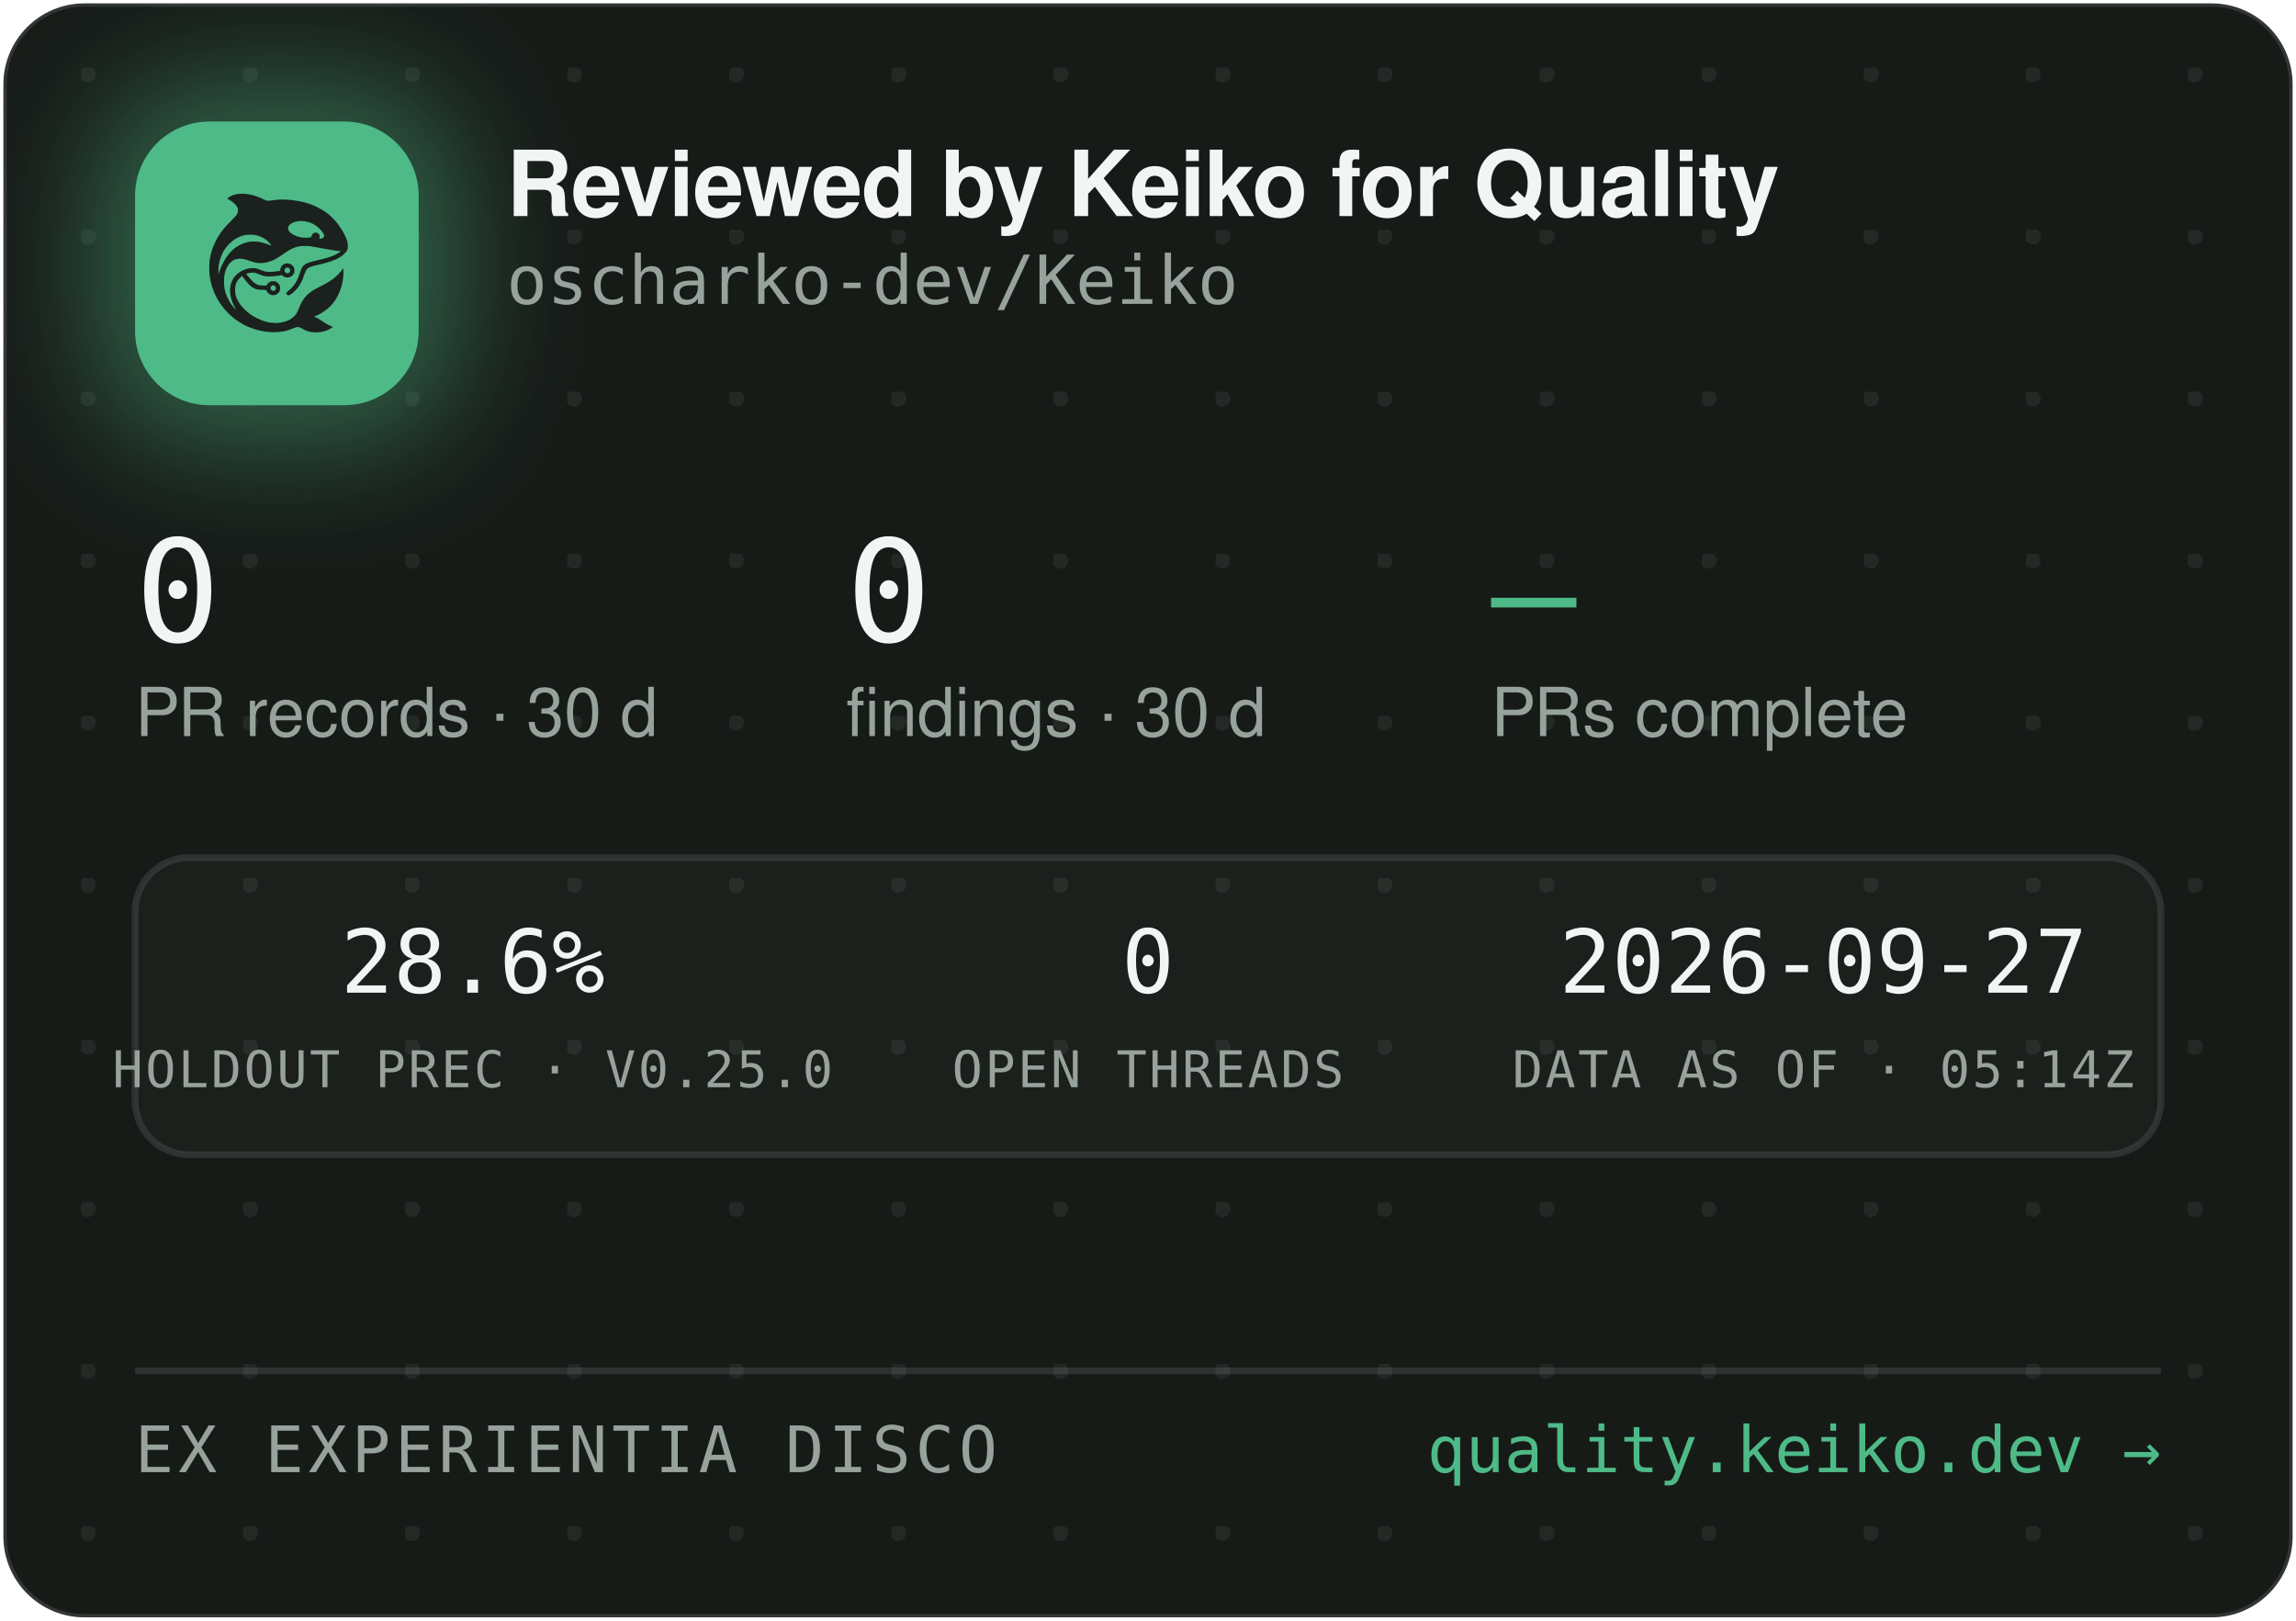
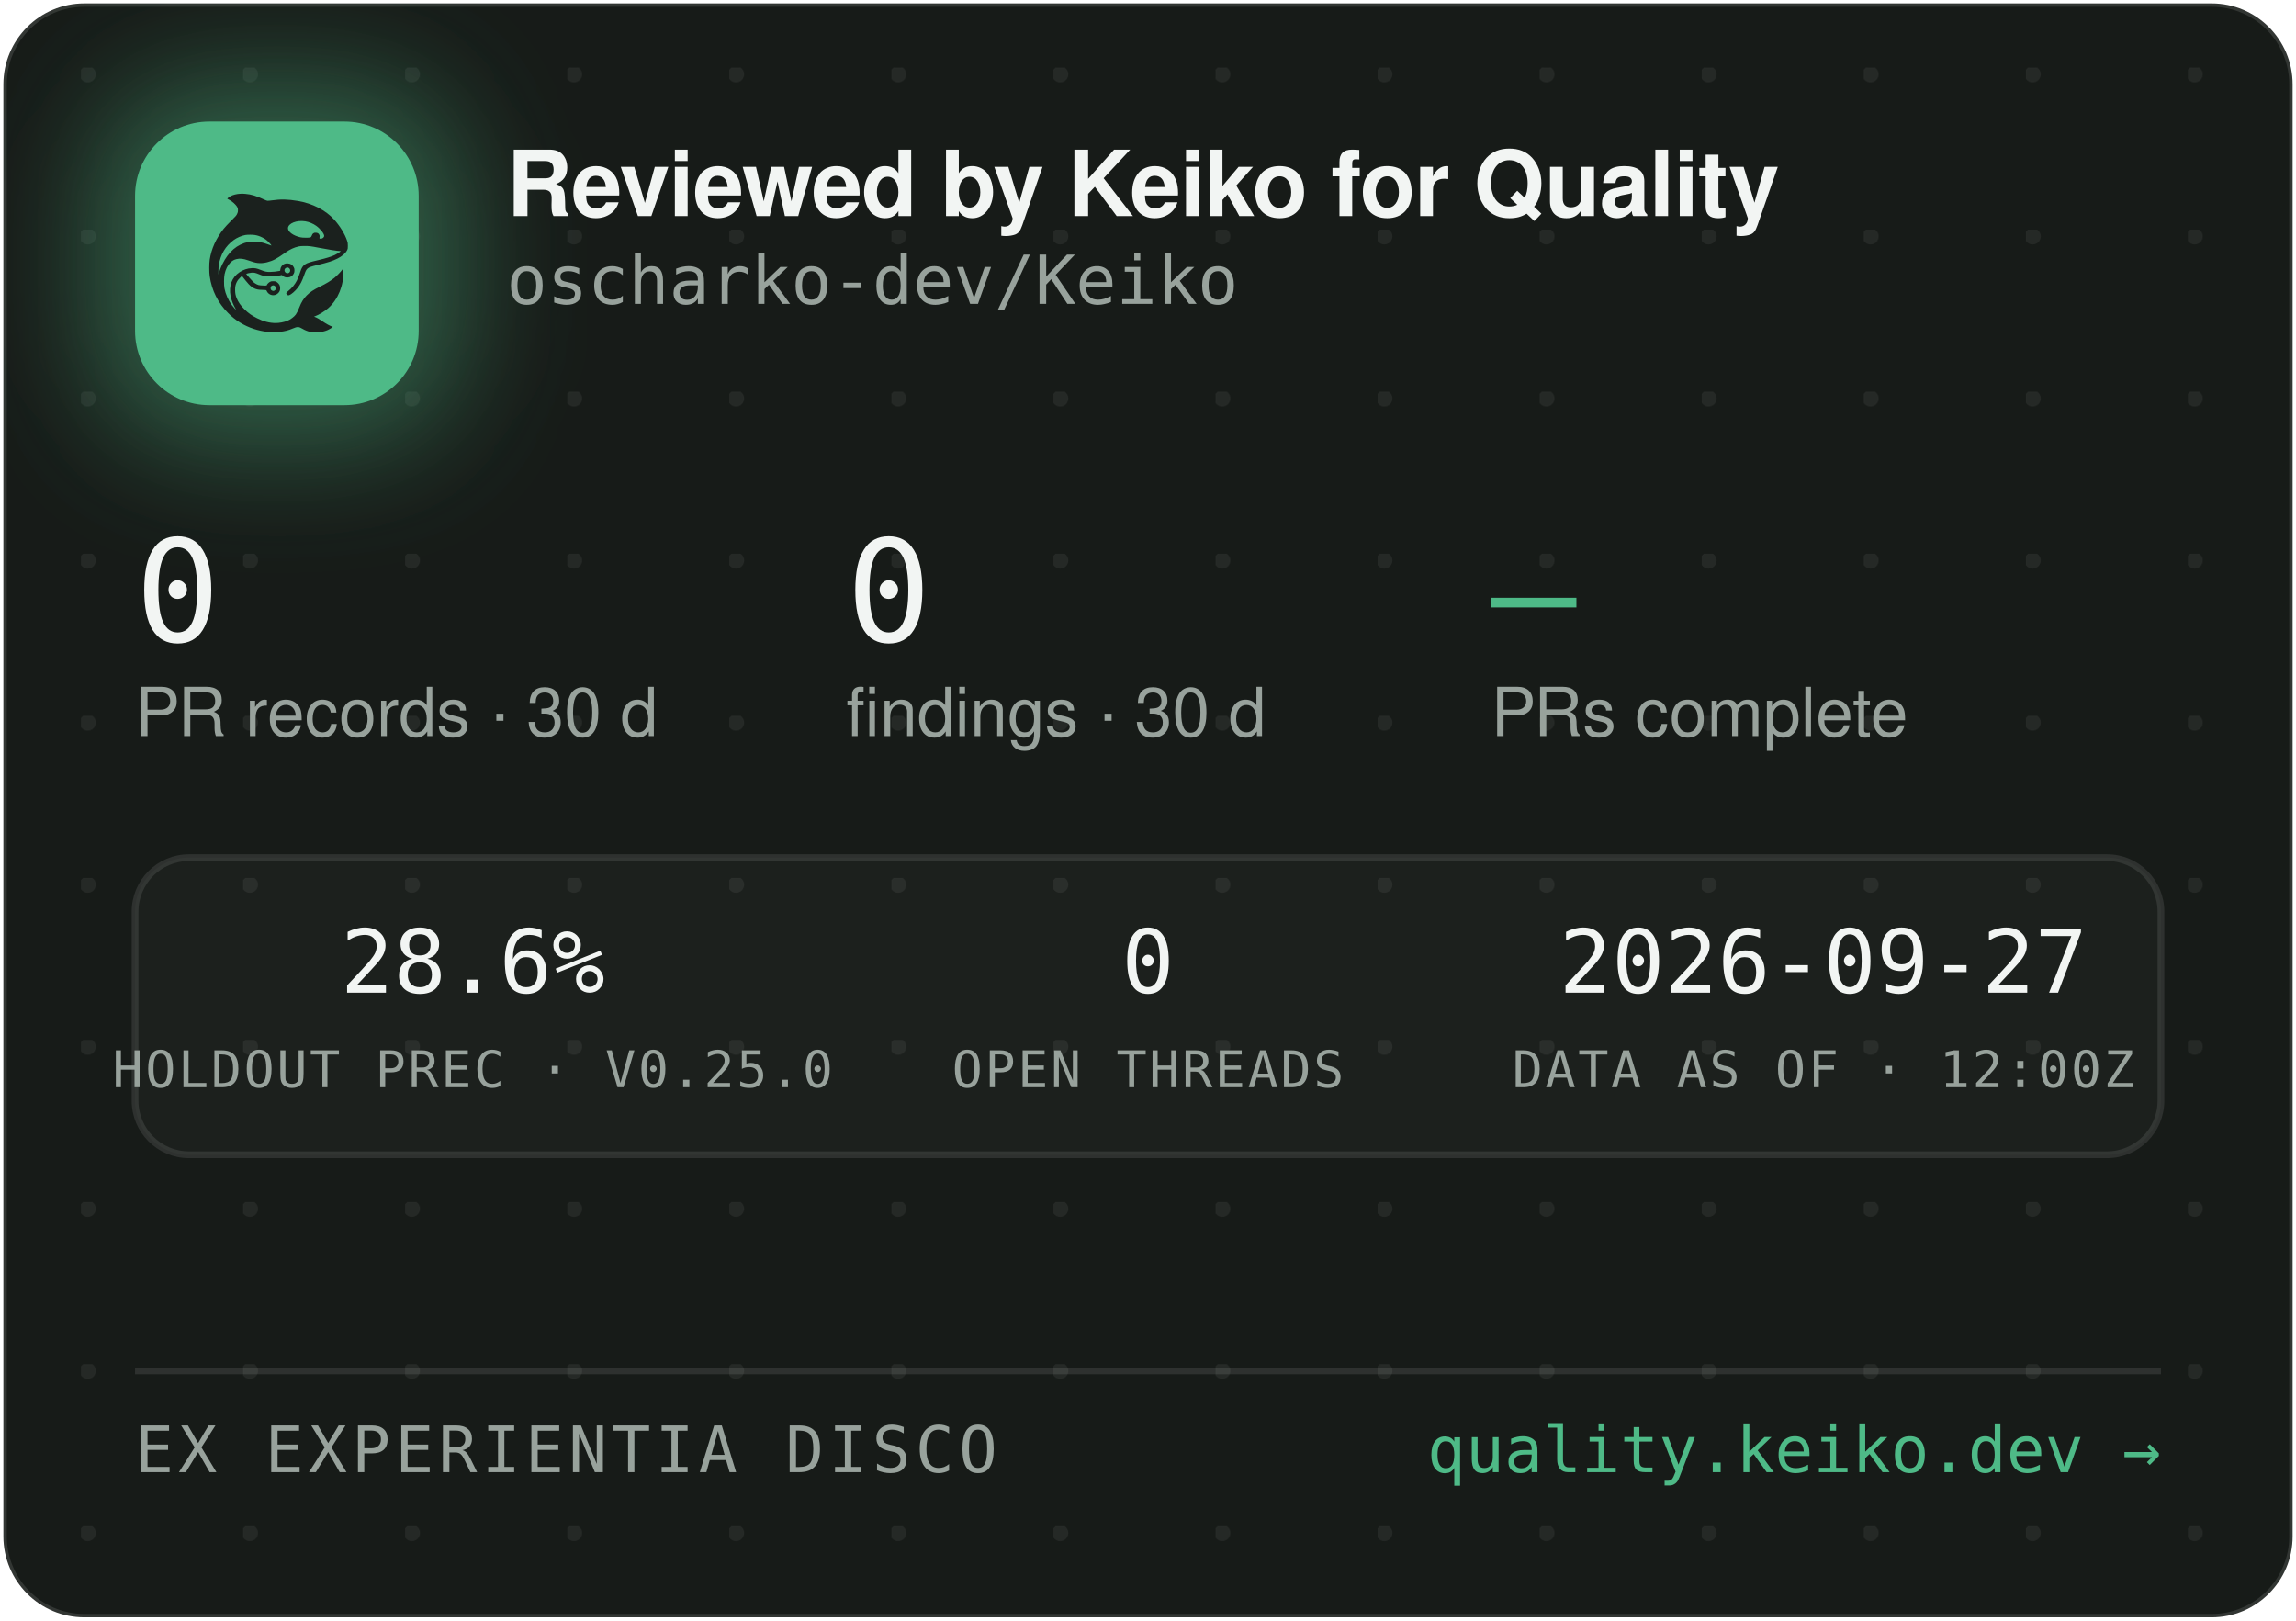
<svg xmlns="http://www.w3.org/2000/svg" width="340" height="240" viewBox="0 0 340 240" role="img" aria-label="Reviewed by Keiko for Quality — oscharko-dev/Keiko">
  <defs>
    <pattern id="dots" width="24" height="24" patternUnits="userSpaceOnUse" x="12" y="10">
      <circle cx="1" cy="1" r="1.2" fill="rgba(233,237,235,0.07)" />
    </pattern>
    <filter id="glow" x="-60%" y="-60%" width="220%" height="220%">
      <feGaussianBlur stdDeviation="9" />
    </filter>
    <clipPath id="card">
      <rect x="0.5" y="0.5" width="339" height="239" rx="12" />
    </clipPath>
  </defs>
  <rect x="0.5" y="0.5" width="339" height="239" rx="12" fill="#171B18" stroke="rgba(255,255,255,0.12)" />
  <rect x="0.5" y="0.5" width="339" height="239" rx="12" fill="url(#dots)" />
  <g clip-path="url(#card)">
    <rect x="14" y="12" width="54" height="54" rx="16" fill="rgba(78,186,135,0.45)" filter="url(#glow)" />
    <rect x="20" y="18" width="42" height="42" rx="11" fill="#4EBA87" />
    <g transform="translate(24,22) scale(0.03320312)">
      <g transform="translate(1024 0) scale(-1 1)">
        <g transform="translate(1024, 1024) scale(-0.1, -0.1)" fill="#1B211E" stroke="none">
          <path d="M3465 8223 c-144 -8 -314 -52 -408 -105 -69 -39 -146 -99 -146 -113 0 -5 30 -24 68 -42 146 -70 323 -229 377 -340 25 -49 29 -70 29 -138 -1 -72 -5 -88 -39 -160 -36 -75 -54 -95 -265 -305 -134 -132 -270 -279 -331 -355 -339 -425 -552 -896 -626 -1390 -25 -165 -25 -549 0 -720 92 -645 368 -1196 826 -1655 322 -324 710 -562 1145 -704 389 -126 793 -172 1155 -130 235 27 377 63 579 149 205 87 268 86 423 -7 102 -62 231 -115 335 -138 247 -56 562 -26 794 74 92 40 244 136 232 146 -4 3 -26 12 -48 19 -86 28 -246 116 -385 211 -162 112 -284 182 -357 207 l-48 17 40 15 c185 70 436 223 595 363 438 386 695 1014 678 1663 l-3 120 -50 -70 c-64 -90 -248 -280 -350 -362 -171 -136 -366 -255 -645 -391 -288 -140 -442 -243 -590 -391 -136 -137 -247 -316 -325 -526 -47 -127 -114 -262 -160 -326 -79 -107 -237 -224 -384 -283 -136 -55 -355 -96 -514 -96 -274 0 -548 71 -832 215 -242 123 -375 216 -553 389 -175 171 -287 332 -361 517 -44 114 -63 216 -63 359 0 152 17 233 74 350 35 70 59 102 136 179 l95 94 21 -29 c55 -75 219 -277 277 -338 171 -183 337 -256 582 -256 56 0 126 -3 155 -7 53 -6 54 -7 76 -57 30 -66 97 -128 172 -156 151 -57 318 11 395 160 33 62 34 193 3 261 -30 64 -88 125 -148 157 -44 23 -63 27 -141 27 -78 0 -97 -4 -140 -27 -58 -30 -131 -105 -141 -142 -6 -25 -8 -26 -93 -26 -47 0 -131 5 -186 10 -87 8 -111 15 -182 51 -45 22 -109 66 -143 96 -59 53 -326 361 -319 367 14 11 179 47 241 52 102 9 177 -7 318 -66 158 -66 243 -89 357 -99 157 -12 413 5 582 40 l93 19 44 -39 c59 -52 135 -75 228 -69 117 8 212 72 262 176 23 47 28 71 28 138 0 70 -4 89 -29 138 -55 110 -145 167 -270 174 -65 3 -91 0 -137 -18 -107 -40 -183 -140 -195 -257 l-6 -52 -51 -11 c-104 -23 -285 -41 -411 -42 -149 -1 -211 12 -402 88 -186 74 -256 88 -403 81 -193 -8 -377 -70 -546 -182 -342 -228 -485 -611 -399 -1064 30 -157 119 -388 209 -541 20 -35 35 -64 33 -66 -8 -8 -111 108 -190 214 -154 206 -278 489 -324 737 -28 154 -25 492 6 635 46 216 133 391 256 514 82 82 161 128 271 156 152 39 300 23 529 -57 217 -76 308 -101 410 -114 137 -17 284 -7 426 30 272 70 414 145 809 425 217 153 399 238 610 283 64 14 129 18 265 18 197 0 269 -9 615 -76 461 -89 843 -149 952 -149 41 0 41 0 23 -20 -28 -31 -169 -119 -254 -158 -167 -77 -388 -145 -716 -222 -399 -93 -508 -128 -608 -194 -102 -68 -160 -160 -217 -346 -35 -115 -102 -286 -149 -378 -85 -168 -227 -341 -377 -458 -105 -82 -115 -107 -69 -162 29 -34 65 -44 109 -29 86 29 261 181 371 322 126 162 201 309 295 581 61 176 90 232 145 283 62 57 163 93 470 165 439 104 640 169 863 278 206 100 368 240 434 375 32 67 33 71 33 198 -1 120 -3 138 -34 229 -98 294 -319 655 -573 936 -381 421 -968 723 -1618 834 -448 76 -767 83 -1169 25 -80 -12 -165 -19 -190 -17 -26 3 -90 26 -146 53 -343 162 -576 233 -842 255 -114 9 -141 10 -248 3z m2926 -1227 c164 -27 346 -102 485 -202 181 -129 354 -348 354 -448 0 -64 -75 -126 -154 -126 -60 0 -63 4 -52 70 8 50 7 65 -9 100 -29 64 -74 93 -151 98 -54 4 -70 1 -107 -21 -42 -25 -61 -52 -91 -129 -25 -64 -55 -73 -246 -73 -121 0 -187 5 -248 18 -318 70 -556 242 -556 402 0 218 388 374 775 311z m-2249 -611 c119 -21 208 -50 321 -106 114 -56 177 -100 266 -184 67 -63 157 -173 148 -181 -2 -3 -61 18 -130 45 -131 52 -298 100 -427 122 -113 20 -367 17 -470 -4 -502 -106 -885 -433 -1160 -992 -70 -142 -160 -379 -160 -424 0 -9 -5 -23 -11 -31 -13 -19 -5 316 10 410 80 482 295 846 661 1117 145 107 350 197 522 228 100 18 326 18 430 0z m1485 -1456 c95 -36 119 -159 42 -223 -78 -66 -209 -1 -209 104 0 60 33 100 99 121 36 10 36 10 68 -2z m-591 -822 c29 -26 37 -42 40 -77 6 -54 -9 -86 -55 -117 -41 -28 -70 -29 -119 -4 -44 22 -62 55 -62 112 0 51 13 75 53 99 50 31 101 26 143 -13z" />
        </g>
      </g>
    </g>
    <text x="75" y="32" font-family="-apple-system,'Segoe UI',Helvetica,Arial,sans-serif" font-size="13.5" font-weight="650" letter-spacing="-0.14" fill="#F2F5F3">Reviewed by Keiko for Quality</text>
    <text x="75" y="45" font-family="'JetBrains Mono',SFMono-Regular,Consolas,Menlo,monospace" font-size="10" fill="#98A29C">oscharko-dev/Keiko</text>
    <text x="20" y="95" font-family="'JetBrains Mono',SFMono-Regular,Consolas,Menlo,monospace" font-size="21" fill="#F2F5F3">0</text>
    <text x="20" y="109" font-family="-apple-system,'Segoe UI',Helvetica,Arial,sans-serif" font-size="10" fill="#98A29C">PR records · 30 d</text>
    <text x="125.3" y="95" font-family="'JetBrains Mono',SFMono-Regular,Consolas,Menlo,monospace" font-size="21" fill="#F2F5F3">0</text>
    <text x="125.3" y="109" font-family="-apple-system,'Segoe UI',Helvetica,Arial,sans-serif" font-size="10" fill="#98A29C">findings · 30 d</text>
    <text x="220.8" y="95" font-family="'JetBrains Mono',SFMono-Regular,Consolas,Menlo,monospace" font-size="21" fill="#4EBA87">—</text>
    <text x="220.8" y="109" font-family="-apple-system,'Segoe UI',Helvetica,Arial,sans-serif" font-size="10" fill="#98A29C">PRs complete</text>
    <rect x="20" y="127" width="300" height="44" rx="8" fill="rgba(255,255,255,0.025)" stroke="rgba(255,255,255,0.1)" />
    <text x="70" y="147" text-anchor="middle" font-family="'JetBrains Mono',SFMono-Regular,Consolas,Menlo,monospace" font-size="13" fill="#F2F5F3">28.6%</text>
    <text x="70" y="161" text-anchor="middle" font-family="'JetBrains Mono',SFMono-Regular,Consolas,Menlo,monospace" font-size="7.5" letter-spacing="0.35" fill="#98A29C">HOLDOUT PREC · V0.25.0</text>
    <text x="170" y="147" text-anchor="middle" font-family="'JetBrains Mono',SFMono-Regular,Consolas,Menlo,monospace" font-size="13" fill="#F2F5F3">0</text>
    <text x="170" y="161" text-anchor="middle" font-family="'JetBrains Mono',SFMono-Regular,Consolas,Menlo,monospace" font-size="7.5" letter-spacing="0.35" fill="#98A29C">OPEN THREADS</text>
    <text x="270" y="147" text-anchor="middle" font-family="'JetBrains Mono',SFMono-Regular,Consolas,Menlo,monospace" font-size="13" fill="#F2F5F3">2026-09-27</text>
-     <text x="270" y="161" text-anchor="middle" font-family="'JetBrains Mono',SFMono-Regular,Consolas,Menlo,monospace" font-size="7.5" letter-spacing="0.35" fill="#98A29C">DATA AS OF · 05:14Z</text>
+     <text x="270" y="161" text-anchor="middle" font-family="'JetBrains Mono',SFMono-Regular,Consolas,Menlo,monospace" font-size="7.5" letter-spacing="0.35" fill="#98A29C">DATA AS OF · 12:00Z</text>
    <line x1="20" y1="203" x2="320" y2="203" stroke="rgba(255,255,255,0.1)" />
    <text x="20" y="218" font-family="'JetBrains Mono',SFMono-Regular,Consolas,Menlo,monospace" font-size="9.5" letter-spacing="0.7" fill="#98A29C">EX EXPERIENTIA DISCO</text>
    <text x="320" y="218" text-anchor="end" font-family="'JetBrains Mono',SFMono-Regular,Consolas,Menlo,monospace" font-size="9.5" fill="#4EBA87">quality.keiko.dev →</text>
  </g>
</svg>
